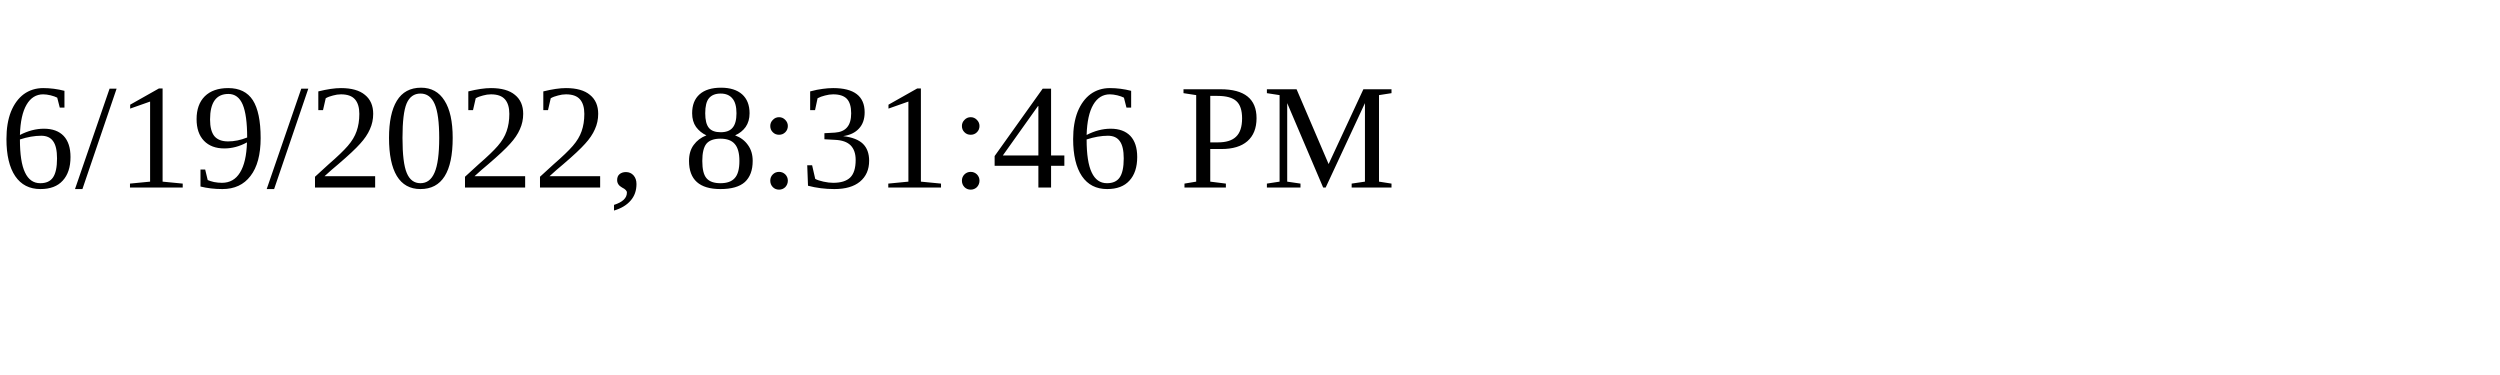
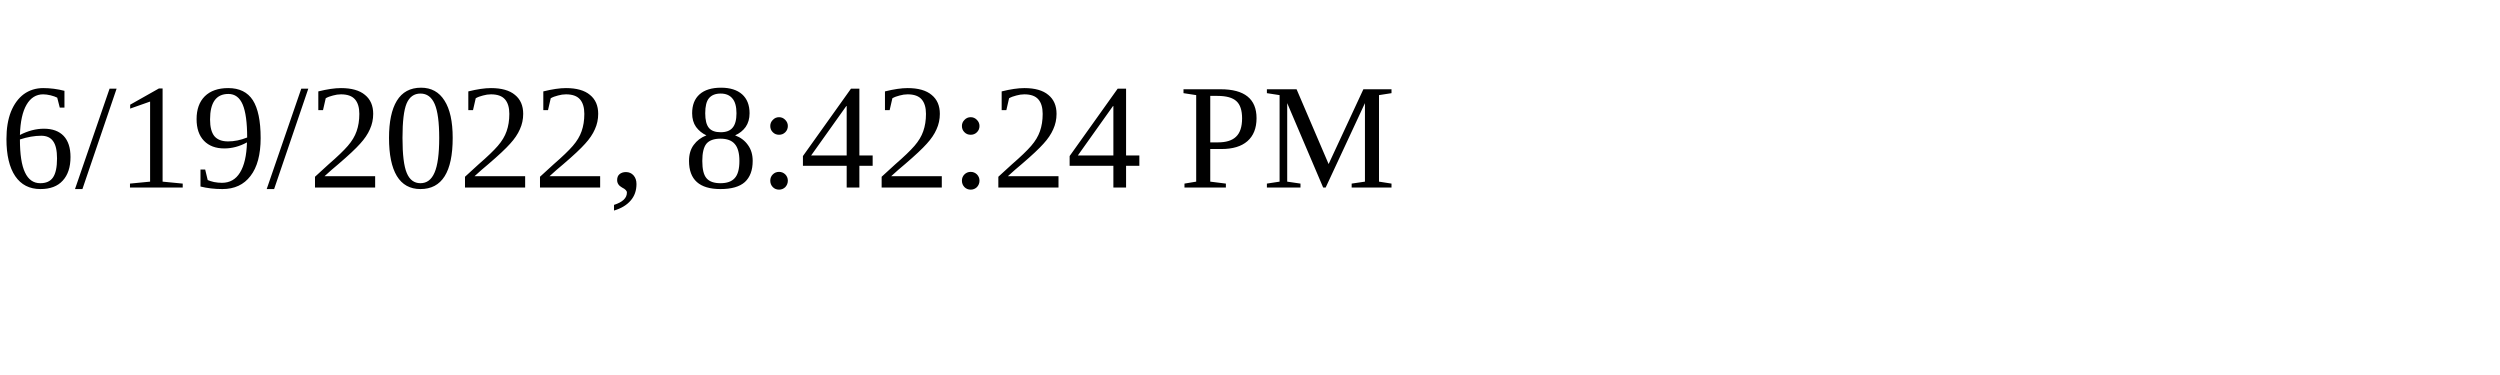
<svg xmlns="http://www.w3.org/2000/svg" height="30" width="200">
-   <text x="0" y="15">6/19/2022, 8:31:46 PM</text>
+   <text x="0" y="15">6/19/2022, 8:42:24 PM</text>
</svg>
